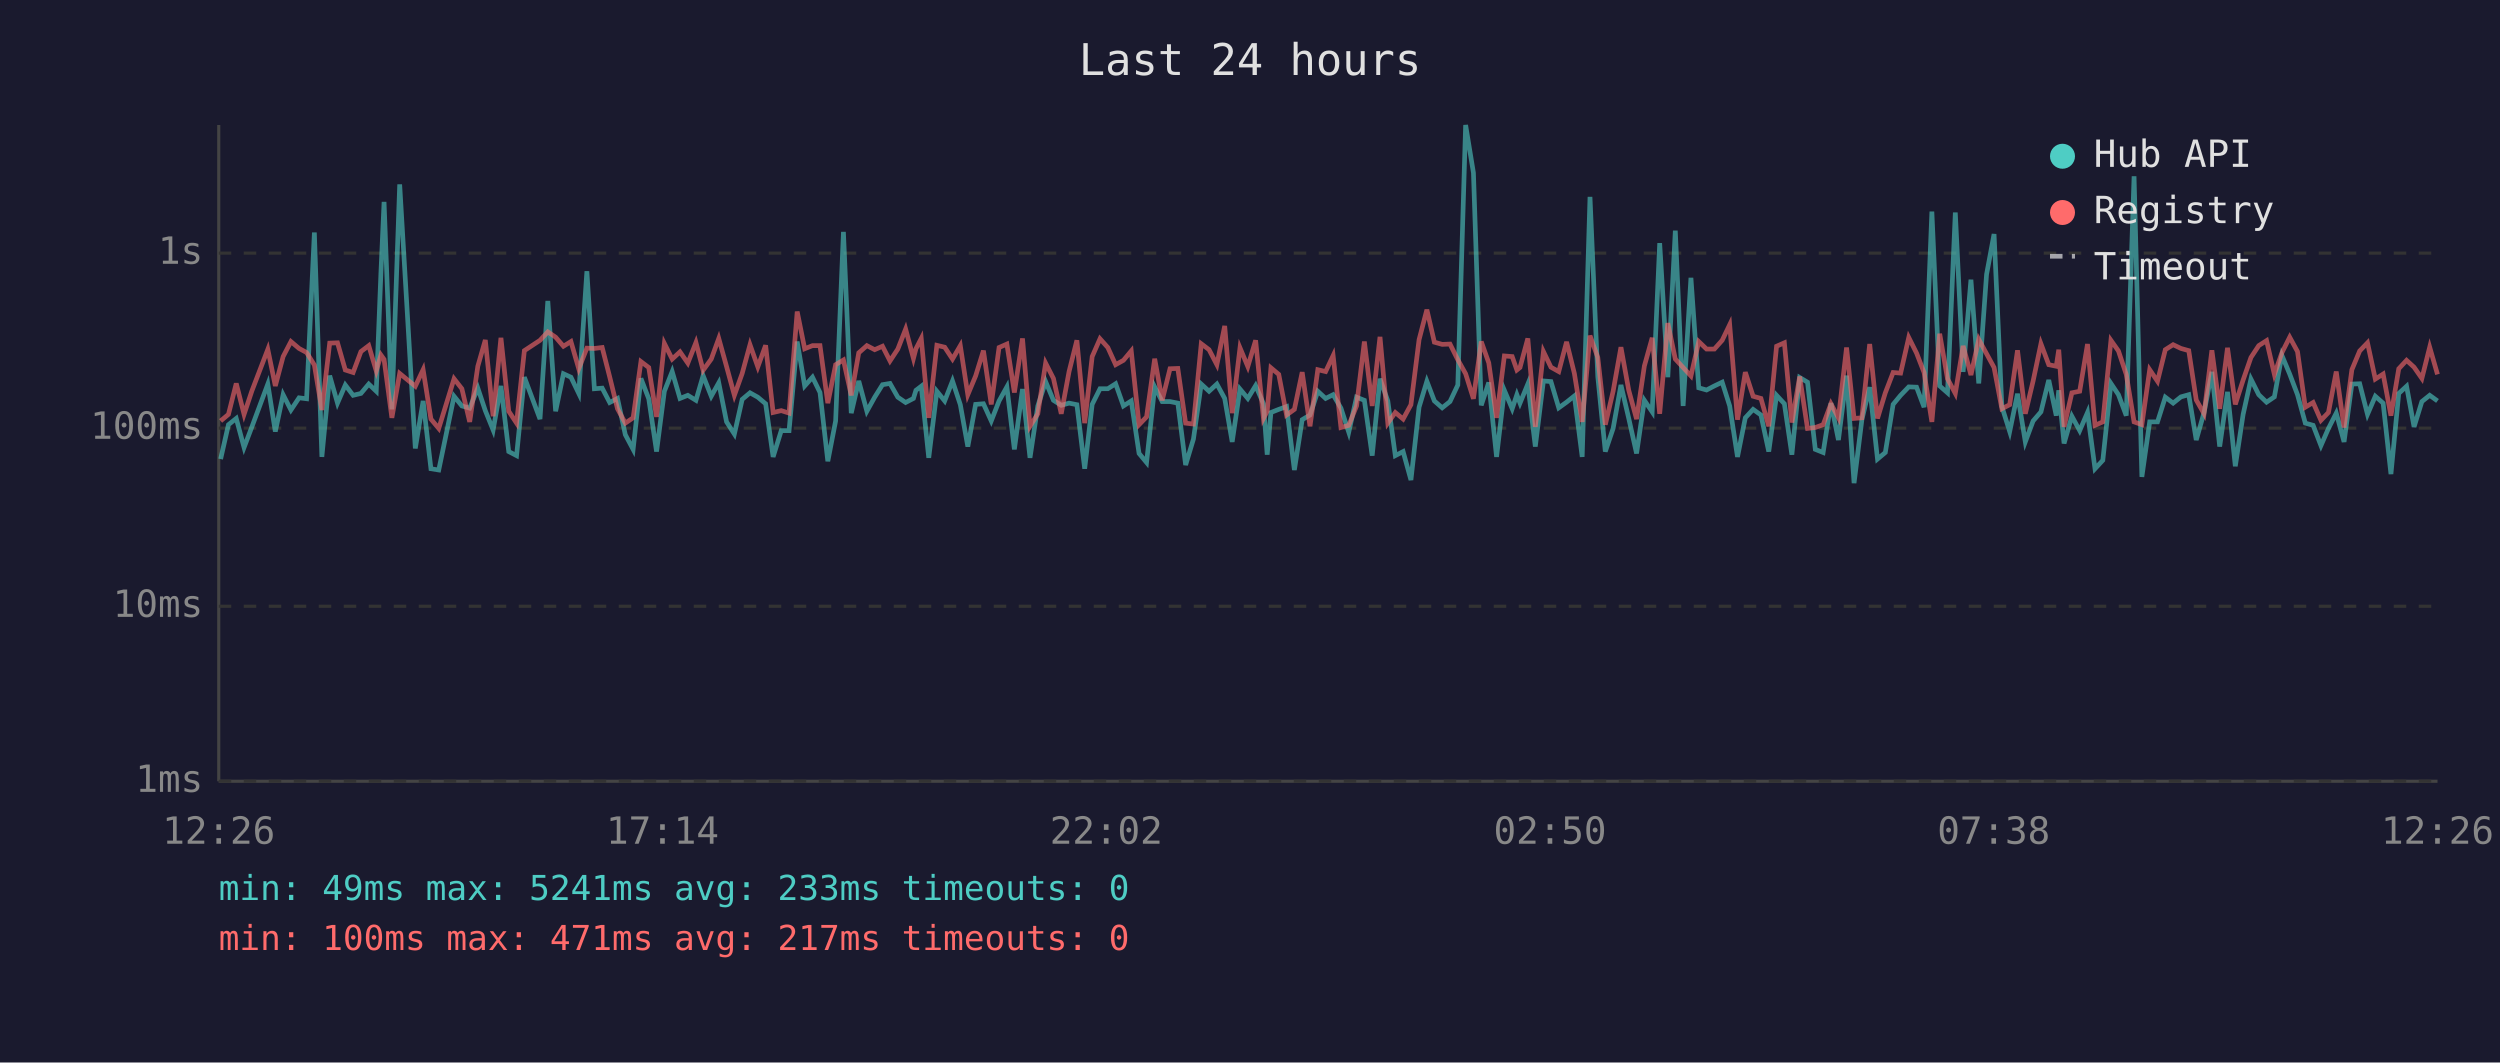
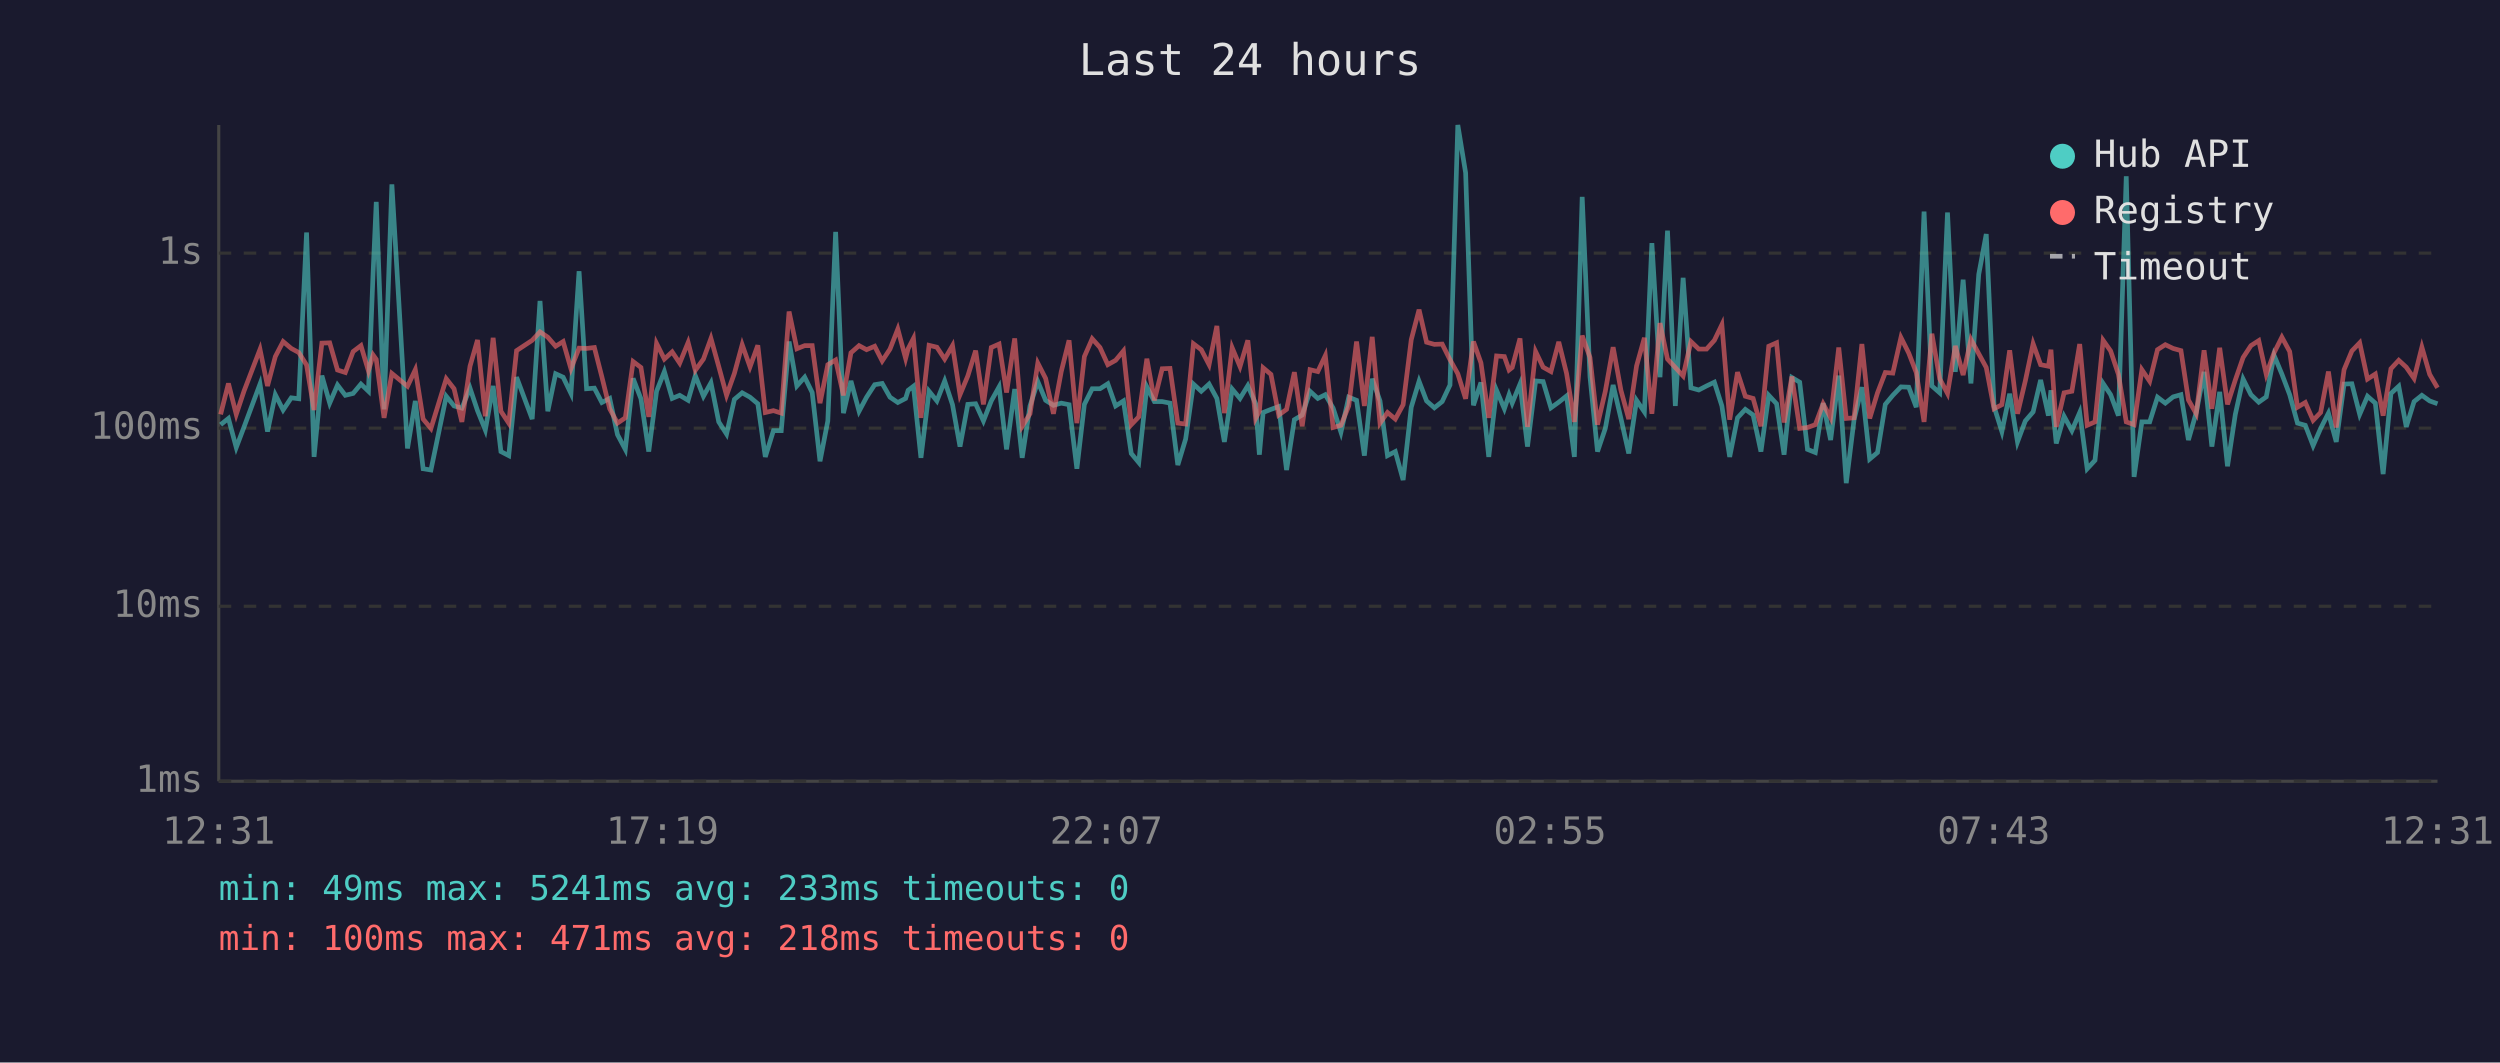
<svg xmlns="http://www.w3.org/2000/svg" viewBox="0 0 800 340" font-family="monospace" font-size="12">
  <rect width="800" height="340" fill="#1a1a2e" />
  <text x="400" y="24" fill="#e0e0e0" font-size="14" text-anchor="middle">Last 24 hours</text>
  <line x1="70" y1="40" x2="70" y2="250" stroke="#444" stroke-width="1" />
  <line x1="70" y1="250" x2="780" y2="250" stroke="#444" stroke-width="1" />
  <line x1="70" y1="250" x2="780" y2="250" stroke="#333" stroke-width="1" stroke-dasharray="4" />
  <text x="65" y="250" fill="#888" text-anchor="end" dominant-baseline="middle">1ms</text>
  <line x1="70" y1="194" x2="780" y2="194" stroke="#333" stroke-width="1" stroke-dasharray="4" />
  <text x="65" y="194" fill="#888" text-anchor="end" dominant-baseline="middle">10ms</text>
  <line x1="70" y1="137" x2="780" y2="137" stroke="#333" stroke-width="1" stroke-dasharray="4" />
  <text x="65" y="137" fill="#888" text-anchor="end" dominant-baseline="middle">100ms</text>
  <line x1="70" y1="81" x2="780" y2="81" stroke="#333" stroke-width="1" stroke-dasharray="4" />
  <text x="65" y="81" fill="#888" text-anchor="end" dominant-baseline="middle">1s</text>
-   <text x="70" y="270" fill="#888" text-anchor="middle">12:26</text>
-   <text x="212" y="270" fill="#888" text-anchor="middle">17:14</text>
-   <text x="354" y="270" fill="#888" text-anchor="middle">22:02</text>
-   <text x="496" y="270" fill="#888" text-anchor="middle">02:50</text>
-   <text x="638" y="270" fill="#888" text-anchor="middle">07:38</text>
-   <text x="780" y="270" fill="#888" text-anchor="middle">12:26</text>
-   <polyline points="70.6,146.9 73.1,135.9 75.6,133.9 78.1,143.2 80.6,136.6 85.7,122.9 88.1,138.1 90.6,126.3 93.1,131.2 95.7,127.3 98.1,127.6 100.6,74.4 103.0,146.2 105.5,120.2 108.0,129.0 110.5,123.2 113.0,126.5 115.5,125.9 118.0,122.9 120.4,125.2 121.9,87.1 122.9,64.6 125.4,131.0 127.9,59.0 132.9,143.5 135.4,128.3 137.9,150.0 140.4,150.4 145.3,126.8 147.8,129.9 150.3,130.6 152.9,124.2 155.3,131.4 157.8,137.6 160.3,123.5 162.8,144.5 165.3,145.8 167.8,120.7 172.8,134.1 175.3,96.3 177.8,131.6 180.3,119.6 182.7,120.7 185.2,125.9 187.8,86.8 190.2,124.4 192.7,124.2 195.1,128.8 197.6,127.5 200.1,139.1 202.6,143.8 205.1,121.1 207.6,127.6 210.1,144.5 212.6,125.2 215.1,118.9 217.6,127.5 220.1,126.5 222.7,128.1 225.0,120.2 227.6,126.8 230.0,122.5 232.5,135.0 235.0,138.9 237.5,127.8 240.0,125.7 242.5,127.1 245.0,129.2 247.4,146.2 250.0,137.8 252.5,137.8 255.1,109.3 257.5,123.5 260.0,120.7 262.4,125.6 264.9,147.6 267.4,134.7 269.9,74.2 272.4,132.2 274.8,121.9 277.4,131.6 279.9,127.1 282.4,123.1 284.8,122.7 287.3,127.1 289.8,128.8 292.3,127.5 293.1,124.9 294.8,123.6 297.2,146.5 299.8,125.2 302.3,128.3 304.8,121.9 307.3,129.5 309.7,142.9 312.2,129.4 314.7,129.2 317.2,134.7 319.7,128.3 322.2,123.8 324.6,143.8 327.2,124.5 329.6,146.5 332.1,129.9 334.6,122.1 337.1,128.1 339.6,129.7 342.1,129.0 344.6,129.5 347.1,150.0 349.5,129.4 352.0,124.4 354.5,124.4 357.0,122.8 359.5,129.9 362.0,128.3 364.5,145.1 366.9,148.0 369.5,123.8 371.9,128.5 374.4,128.5 376.9,129.0 379.4,148.8 381.9,140.5 384.4,122.9 386.9,125.2 389.4,122.9 391.9,127.5 394.3,141.4 396.8,124.5 399.3,127.5 401.8,123.4 404.3,129.2 405.5,145.5 406.7,132.0 409.2,131.0 411.7,130.1 414.2,150.4 416.7,134.3 419.2,132.8 421.7,125.2 424.2,127.5 426.6,126.3 429.1,130.6 431.6,138.3 434.1,127.1 436.6,128.1 439.1,145.8 441.6,121.2 444.1,128.3 446.5,145.8 449.0,144.5 451.5,153.6 454.1,130.3 456.6,122.0 459.0,128.3 461.5,130.5 464.0,128.5 466.5,123.2 469.0,40.0 471.5,55.3 474.0,129.7 476.4,122.4 478.9,146.2 481.4,124.9 483.9,130.8 485.4,126.3 486.4,129.0 488.9,122.9 491.3,142.9 493.9,121.9 496.3,122.1 498.8,130.5 501.3,128.7 503.8,126.7 506.3,146.2 508.8,63.0 511.3,120.6 513.7,144.5 516.2,137.1 518.7,123.2 521.2,133.9 523.7,145.1 526.2,128.1 528.7,131.8 531.1,77.8 533.7,120.7 536.1,73.8 538.6,129.9 541.1,88.9 543.6,124.1 546.1,124.8 548.6,123.5 551.1,122.3 553.5,129.9 556.0,146.2 558.5,133.7 561.0,131.0 563.5,132.8 566.0,144.5 568.5,126.5 571.0,129.2 573.4,145.5 575.9,120.8 578.4,122.3 580.9,143.8 583.4,144.8 585.9,129.0 588.3,140.8 590.9,120.2 593.3,154.6 595.8,134.3 598.3,123.9 600.8,146.9 603.3,144.8 605.8,129.4 608.2,126.5 610.8,123.8 613.3,123.9 615.7,130.3 618.2,67.7 620.7,123.5 623.2,125.7 625.7,68.0 628.2,119.0 630.7,89.5 633.2,122.7 635.7,87.8 638.1,74.9 640.6,130.1 643.1,138.1 645.6,126.0 648.1,141.4 650.6,134.7 653.1,131.8 655.6,121.6 658.0,133.0 658.8,124.9 660.5,141.9 663.0,133.2 665.5,137.8 668.0,132.0 670.4,150.0 672.9,147.3 675.5,122.7 677.9,126.3 680.4,133.0 682.9,56.4 685.4,152.6 687.9,135.0 690.4,135.0 692.9,127.1 695.4,129.0 697.9,127.0 700.4,126.3 702.8,140.8 705.3,132.0 707.8,119.0 710.3,142.9 712.8,125.4 715.3,149.2 717.8,132.6 720.3,121.3 722.8,126.3 725.3,128.7 727.8,127.0 730.2,113.7 732.7,119.7 735.2,126.3 737.7,135.4 740.2,136.1 742.7,142.6 745.1,137.1 747.6,132.2 750.1,141.4 752.6,122.9 755.1,122.8 757.6,132.6 760.1,126.8 762.6,129.0 765.1,151.7 767.6,125.9 770.1,123.6 772.5,136.6 775.0,128.5 777.5,126.5 780.0,128.3" fill="none" stroke="#4ecdc4" stroke-width="1.5" opacity="0.6" />
-   <polyline points="70.6,134.7 73.1,132.6 75.6,122.7 78.1,132.6 80.6,125.1 85.7,111.8 88.1,123.5 90.6,114.1 93.1,109.3 95.7,111.5 98.1,112.8 100.6,116.8 103.0,131.2 105.5,109.8 108.0,109.7 110.5,118.4 113.0,119.2 115.5,112.5 118.0,110.6 120.4,118.7 121.9,113.6 122.9,115.0 125.4,133.7 127.9,119.5 132.9,123.6 135.4,118.3 137.9,134.1 140.4,137.1 145.3,121.2 147.8,124.4 150.3,135.0 152.9,117.2 155.3,108.8 157.8,133.2 160.3,108.1 162.8,131.6 165.3,135.4 167.8,112.2 172.8,108.9 175.3,106.2 177.8,107.9 180.3,110.8 182.7,109.3 185.2,118.0 187.8,111.4 190.2,111.5 192.7,111.2 195.1,120.6 197.6,130.8 200.1,135.4 202.6,133.7 205.1,115.7 207.6,117.6 210.1,133.4 212.6,109.9 215.1,114.9 217.6,112.6 220.1,116.2 222.7,109.6 225.0,118.5 227.6,114.9 230.0,108.3 232.5,117.3 235.0,126.5 237.5,119.5 240.0,110.3 242.5,117.4 245.0,110.5 247.4,132.0 250.0,131.4 252.5,132.2 255.1,99.7 257.5,111.6 260.0,110.6 262.4,110.6 264.9,129.0 267.4,116.7 269.9,115.2 272.4,126.5 274.8,112.9 277.4,110.6 279.9,111.9 282.4,110.8 284.8,115.5 287.3,111.7 289.8,105.3 292.3,114.7 293.1,111.6 294.8,108.3 297.2,133.7 299.8,110.5 302.3,111.1 304.8,114.9 307.3,110.6 309.7,126.3 312.2,120.3 314.7,112.2 317.2,129.4 319.7,111.2 322.2,110.1 324.6,125.6 327.2,108.3 329.6,136.4 332.1,132.4 334.6,116.2 337.1,121.1 339.6,132.4 342.1,118.9 344.6,108.9 347.1,135.4 349.5,114.1 352.0,108.4 354.5,111.2 357.0,116.7 359.5,115.3 362.0,112.3 364.5,135.9 366.9,133.4 369.5,114.8 371.9,128.1 374.4,118.0 376.9,117.9 379.4,135.4 381.9,135.7 384.4,110.0 386.9,111.9 389.4,116.7 391.9,104.3 394.3,132.2 396.8,111.3 399.3,117.3 401.8,108.9 404.3,133.9 405.5,131.6 406.7,117.7 409.2,119.8 411.7,132.8 414.2,131.0 416.7,119.1 419.2,136.4 421.7,118.3 424.2,118.9 426.6,113.8 429.1,136.8 431.6,136.1 434.1,129.9 436.6,109.3 439.1,129.9 441.6,107.8 444.1,135.4 446.5,132.0 449.0,134.1 451.5,129.5 454.1,108.7 456.6,99.1 459.0,109.5 461.5,110.2 464.0,110.1 466.5,115.1 469.0,119.6 471.5,127.6 474.0,109.3 476.4,116.1 478.9,133.7 481.4,113.9 483.9,114.1 485.4,118.4 486.4,117.6 488.9,108.3 491.3,136.6 493.9,112.5 496.3,117.5 498.8,118.9 501.3,109.4 503.8,119.5 506.3,135.0 508.8,107.4 511.3,114.4 513.7,135.9 516.2,125.2 518.7,111.1 521.2,124.9 523.7,134.1 526.2,117.1 528.7,108.1 531.1,132.4 533.7,103.4 536.1,114.9 538.6,117.6 541.1,120.3 543.6,109.3 546.1,111.7 548.6,111.7 551.1,108.9 553.5,103.9 556.0,134.3 558.5,119.1 561.0,126.8 563.5,127.5 566.0,136.4 568.5,110.8 571.0,109.7 573.4,135.2 575.9,120.5 578.4,137.1 580.9,136.8 583.4,135.9 585.9,129.2 588.3,133.7 590.9,111.2 593.3,133.9 595.8,133.7 598.3,110.1 600.8,133.9 603.3,125.7 605.8,119.2 608.2,119.4 610.8,108.0 613.3,113.0 615.7,119.2 618.2,135.0 620.7,106.8 623.2,121.2 625.7,125.9 628.2,110.7 630.7,120.0 633.2,108.6 635.7,113.2 638.1,117.6 640.6,130.8 643.1,129.5 645.6,112.1 648.1,132.4 650.6,121.9 653.1,110.0 655.6,116.7 658.0,117.2 658.8,111.9 660.5,136.6 663.0,125.7 665.5,125.2 668.0,110.1 670.4,136.1 672.9,135.0 675.5,108.9 677.9,112.3 680.4,119.8 682.9,135.0 685.4,135.9 687.9,118.3 690.4,122.0 692.9,111.9 695.4,110.3 697.9,111.5 700.4,112.2 702.8,128.0 705.3,132.4 707.8,112.1 710.3,130.8 712.8,111.3 715.3,129.4 717.8,121.6 720.3,114.4 722.8,110.6 725.3,109.0 727.8,119.8 730.2,112.9 732.7,107.9 735.2,112.5 737.7,130.3 740.2,128.8 742.7,134.5 745.1,132.0 747.6,118.9 750.1,136.8 752.6,118.3 755.1,112.3 757.6,109.7 760.1,121.3 762.6,119.7 765.1,133.0 767.6,118.0 770.1,115.3 772.5,117.5 775.0,121.1 777.5,111.1 780.0,119.8" fill="none" stroke="#ff6b6b" stroke-width="1.5" opacity="0.6" />
+   <text x="70" y="270" fill="#888" text-anchor="middle">12:31</text>
+   <text x="212" y="270" fill="#888" text-anchor="middle">17:19</text>
+   <text x="354" y="270" fill="#888" text-anchor="middle">22:07</text>
+   <text x="496" y="270" fill="#888" text-anchor="middle">02:55</text>
+   <text x="638" y="270" fill="#888" text-anchor="middle">07:43</text>
+   <text x="780" y="270" fill="#888" text-anchor="middle">12:31</text>
+   <polyline points="70.6,135.9 73.1,133.9 75.6,143.2 78.1,136.6 83.2,122.9 85.6,138.1 88.1,126.3 90.6,131.2 93.2,127.3 95.6,127.6 98.1,74.4 100.5,146.2 103.0,120.2 105.5,129.0 108.0,123.2 110.5,126.5 113.0,125.9 115.5,122.9 117.9,125.2 119.4,87.1 120.4,64.6 122.9,131.0 125.4,59.0 130.4,143.5 132.9,128.3 135.4,150.0 137.9,150.4 142.8,126.8 145.3,129.9 147.8,130.6 150.4,124.2 152.8,131.4 155.3,137.6 157.8,123.5 160.3,144.5 162.8,145.8 165.3,120.7 170.3,134.1 172.8,96.3 175.3,131.6 177.8,119.6 180.2,120.7 182.7,125.9 185.3,86.8 187.7,124.4 190.2,124.2 192.6,128.8 195.1,127.5 197.6,139.1 200.1,143.8 202.6,121.1 205.1,127.6 207.6,144.5 210.1,125.2 212.6,118.9 215.1,127.5 217.5,126.5 220.2,128.1 222.5,120.2 225.1,126.8 227.5,122.5 230.0,135.0 232.5,138.9 235.0,127.8 237.5,125.7 240.0,127.1 242.5,129.2 244.9,146.2 247.5,137.8 250.0,137.8 252.5,109.3 255.0,123.5 257.5,120.7 259.9,125.6 262.4,147.6 264.9,134.7 267.4,74.2 269.9,132.2 272.3,121.9 274.9,131.6 277.3,127.1 279.9,123.1 282.3,122.7 284.8,127.1 287.3,128.8 289.8,127.5 290.6,124.9 292.3,123.6 294.7,146.5 297.3,125.2 299.8,128.3 302.3,121.9 304.8,129.5 307.2,142.9 309.7,129.4 312.2,129.2 314.7,134.7 317.2,128.3 319.7,123.8 322.1,143.8 324.7,124.5 327.1,146.5 329.6,129.9 332.1,122.1 334.6,128.1 337.1,129.7 339.6,129.0 342.1,129.5 344.6,150.0 347.0,129.4 349.5,124.4 352.0,124.4 354.5,122.8 357.0,129.9 359.5,128.3 362.0,145.1 364.4,148.0 367.0,123.8 369.4,128.5 371.9,128.5 374.4,129.0 376.9,148.8 379.4,140.5 381.9,122.9 384.4,125.2 386.9,122.9 389.4,127.5 391.8,141.4 394.3,124.5 396.8,127.5 399.3,123.4 401.8,129.2 403.0,145.5 404.2,132.0 406.7,131.0 409.2,130.1 411.7,150.4 414.2,134.3 416.7,132.8 419.2,125.2 421.7,127.5 424.1,126.3 426.6,130.6 429.1,138.3 431.6,127.1 434.1,128.1 436.6,145.8 439.1,121.2 441.6,128.3 444.0,145.8 446.5,144.5 449.0,153.6 451.6,130.3 454.1,122.0 456.5,128.3 459.0,130.5 461.5,128.5 464.0,123.2 466.5,40.0 469.0,55.3 471.5,129.7 473.9,122.4 476.4,146.2 478.9,124.9 481.4,130.8 482.9,126.3 483.9,129.0 486.4,122.9 488.8,142.9 491.4,121.9 493.8,122.1 496.3,130.5 498.8,128.7 501.3,126.7 503.8,146.2 506.3,63.0 508.8,120.6 511.2,144.5 513.7,137.1 516.2,123.2 518.7,133.9 521.2,145.1 523.7,128.1 526.2,131.8 528.6,77.8 531.2,120.7 533.6,73.8 536.1,129.9 538.6,88.9 541.1,124.1 543.6,124.8 546.1,123.5 548.6,122.3 551.0,129.9 553.5,146.2 556.0,133.7 558.5,131.0 561.0,132.8 563.5,144.5 566.0,126.5 568.5,129.2 570.9,145.5 573.4,120.8 575.9,122.3 578.4,143.8 580.9,144.8 583.4,129.0 585.8,140.8 588.4,120.2 590.8,154.6 593.3,134.3 595.8,123.9 598.3,146.9 600.8,144.8 603.3,129.4 605.7,126.5 608.3,123.8 610.8,123.9 613.2,130.3 615.7,67.7 618.2,123.5 620.7,125.7 623.2,68.0 625.7,119.0 628.2,89.5 630.7,122.7 633.2,87.8 635.6,74.9 638.1,130.1 640.6,138.1 643.1,126.0 645.6,141.4 648.1,134.7 650.6,131.8 653.0,121.6 655.5,133.0 656.3,124.9 658.0,141.9 660.5,133.2 663.0,137.8 665.5,132.0 667.9,150.0 670.4,147.3 673.0,122.7 675.4,126.3 677.9,133.0 680.4,56.4 682.9,152.6 685.4,135.0 687.9,135.0 690.4,127.1 692.9,129.0 695.4,127.0 697.9,126.3 700.3,140.8 702.8,132.0 705.3,119.0 707.8,142.9 710.3,125.4 712.8,149.2 715.3,132.6 717.8,121.3 720.3,126.3 722.8,128.7 725.2,127.0 727.7,113.7 730.2,119.7 732.7,126.3 735.2,135.4 737.7,136.1 740.2,142.6 742.6,137.1 745.1,132.2 747.6,141.4 750.1,122.9 752.6,122.8 755.1,132.6 757.6,126.8 760.1,129.0 762.6,151.7 765.1,125.9 767.6,123.6 770.0,136.6 772.5,128.5 775.0,126.5 777.5,128.3 780.0,129.2" fill="none" stroke="#4ecdc4" stroke-width="1.5" opacity="0.6" />
+   <polyline points="70.6,132.6 73.1,122.7 75.6,132.6 78.1,125.1 83.2,111.8 85.6,123.5 88.1,114.1 90.6,109.3 93.2,111.5 95.6,112.8 98.1,116.8 100.5,131.2 103.0,109.8 105.5,109.7 108.0,118.4 110.5,119.2 113.0,112.5 115.5,110.6 117.9,118.7 119.4,113.6 120.4,115.0 122.9,133.7 125.4,119.5 130.4,123.6 132.9,118.3 135.4,134.1 137.9,137.1 142.8,121.2 145.3,124.4 147.8,135.0 150.4,117.2 152.8,108.8 155.3,133.2 157.8,108.1 160.3,131.6 162.8,135.4 165.3,112.2 170.3,108.9 172.8,106.2 175.3,107.9 177.8,110.8 180.2,109.3 182.7,118.0 185.3,111.4 187.7,111.5 190.2,111.2 192.6,120.6 195.1,130.8 197.6,135.4 200.1,133.7 202.6,115.7 205.1,117.6 207.6,133.4 210.1,109.9 212.6,114.9 215.1,112.6 217.5,116.2 220.2,109.6 222.5,118.5 225.1,114.9 227.5,108.3 230.0,117.3 232.5,126.5 235.0,119.5 237.5,110.3 240.0,117.4 242.5,110.5 244.9,132.0 247.5,131.4 250.0,132.2 252.5,99.7 255.0,111.6 257.5,110.6 259.9,110.6 262.4,129.0 264.9,116.7 267.4,115.2 269.9,126.5 272.3,112.9 274.9,110.6 277.3,111.9 279.9,110.8 282.3,115.5 284.8,111.7 287.3,105.3 289.8,114.7 290.6,111.6 292.3,108.3 294.7,133.7 297.3,110.5 299.8,111.1 302.3,114.9 304.8,110.6 307.2,126.3 309.7,120.3 312.2,112.2 314.7,129.4 317.2,111.2 319.7,110.1 322.1,125.6 324.7,108.3 327.1,136.4 329.6,132.4 332.1,116.2 334.6,121.1 337.1,132.4 339.6,118.9 342.1,108.9 344.6,135.4 347.0,114.1 349.5,108.4 352.0,111.2 354.5,116.7 357.0,115.3 359.5,112.3 362.0,135.9 364.4,133.4 367.0,114.8 369.4,128.1 371.9,118.0 374.4,117.9 376.9,135.4 379.4,135.7 381.9,110.0 384.4,111.9 386.9,116.7 389.4,104.3 391.8,132.2 394.3,111.3 396.8,117.3 399.3,108.9 401.8,133.9 403.0,131.6 404.2,117.7 406.7,119.8 409.2,132.8 411.7,131.0 414.2,119.1 416.7,136.4 419.2,118.3 421.7,118.9 424.1,113.8 426.6,136.8 429.1,136.1 431.6,129.9 434.1,109.3 436.6,129.9 439.1,107.8 441.6,135.4 444.0,132.0 446.5,134.1 449.0,129.5 451.6,108.7 454.1,99.1 456.5,109.5 459.0,110.2 461.5,110.1 464.0,115.1 466.5,119.6 469.0,127.6 471.5,109.3 473.9,116.1 476.4,133.7 478.9,113.9 481.4,114.1 482.9,118.4 483.9,117.6 486.4,108.3 488.8,136.6 491.4,112.5 493.8,117.5 496.3,118.9 498.8,109.4 501.3,119.5 503.8,135.0 506.3,107.4 508.8,114.4 511.2,135.9 513.7,125.2 516.2,111.1 518.7,124.9 521.2,134.1 523.7,117.1 526.2,108.1 528.6,132.4 531.2,103.4 533.6,114.9 536.1,117.6 538.6,120.3 541.1,109.3 543.6,111.7 546.1,111.7 548.6,108.9 551.0,103.9 553.5,134.3 556.0,119.1 558.5,126.8 561.0,127.5 563.5,136.4 566.0,110.8 568.5,109.7 570.9,135.2 573.4,120.5 575.9,137.1 578.4,136.8 580.9,135.9 583.4,129.2 585.8,133.7 588.4,111.2 590.8,133.9 593.3,133.7 595.8,110.1 598.3,133.9 600.8,125.7 603.3,119.2 605.7,119.4 608.3,108.0 610.8,113.0 613.2,119.2 615.7,135.0 618.2,106.8 620.7,121.2 623.2,125.9 625.7,110.7 628.2,120.0 630.7,108.6 633.2,113.2 635.6,117.6 638.1,130.8 640.6,129.5 643.1,112.1 645.6,132.4 648.1,121.9 650.6,110.0 653.0,116.7 655.5,117.2 656.3,111.9 658.0,136.6 660.5,125.7 663.0,125.2 665.5,110.1 667.9,136.1 670.4,135.0 673.0,108.9 675.4,112.3 677.9,119.8 680.4,135.0 682.9,135.9 685.4,118.3 687.9,122.0 690.4,111.9 692.9,110.3 695.4,111.5 697.9,112.2 700.3,128.0 702.8,132.4 705.3,112.1 707.8,130.8 710.3,111.3 712.8,129.4 715.3,121.6 717.8,114.4 720.3,110.6 722.8,109.0 725.2,119.8 727.7,112.9 730.2,107.9 732.7,112.5 735.2,130.3 737.7,128.8 740.2,134.5 742.6,132.0 745.1,118.9 747.6,136.8 750.1,118.3 752.6,112.3 755.1,109.7 757.6,121.3 760.1,119.7 762.6,133.0 765.1,118.0 767.6,115.3 770.0,117.5 772.5,121.1 775.0,111.1 777.5,119.8 780.0,124.1" fill="none" stroke="#ff6b6b" stroke-width="1.5" opacity="0.6" />
  <circle cx="660" cy="50" r="4" fill="#4ecdc4" />
  <text x="670" y="50" fill="#e0e0e0" dominant-baseline="middle">Hub API</text>
  <circle cx="660" cy="68" r="4" fill="#ff6b6b" />
  <text x="670" y="68" fill="#e0e0e0" dominant-baseline="middle">Registry</text>
  <line x1="656" y1="82" x2="664" y2="82" stroke="#e0e0e0" stroke-width="1.5" stroke-dasharray="4,3" opacity="0.7" />
  <text x="670" y="86" fill="#e0e0e0" dominant-baseline="middle">Timeout</text>
  <text x="70" y="288" fill="#4ecdc4" font-size="11">min: 49ms  max: 5241ms  avg: 233ms  timeouts: 0</text>
-   <text x="70" y="304" fill="#ff6b6b" font-size="11">min: 100ms  max: 471ms  avg: 217ms  timeouts: 0</text>
+   <text x="70" y="304" fill="#ff6b6b" font-size="11">min: 100ms  max: 471ms  avg: 218ms  timeouts: 0</text>
</svg>
